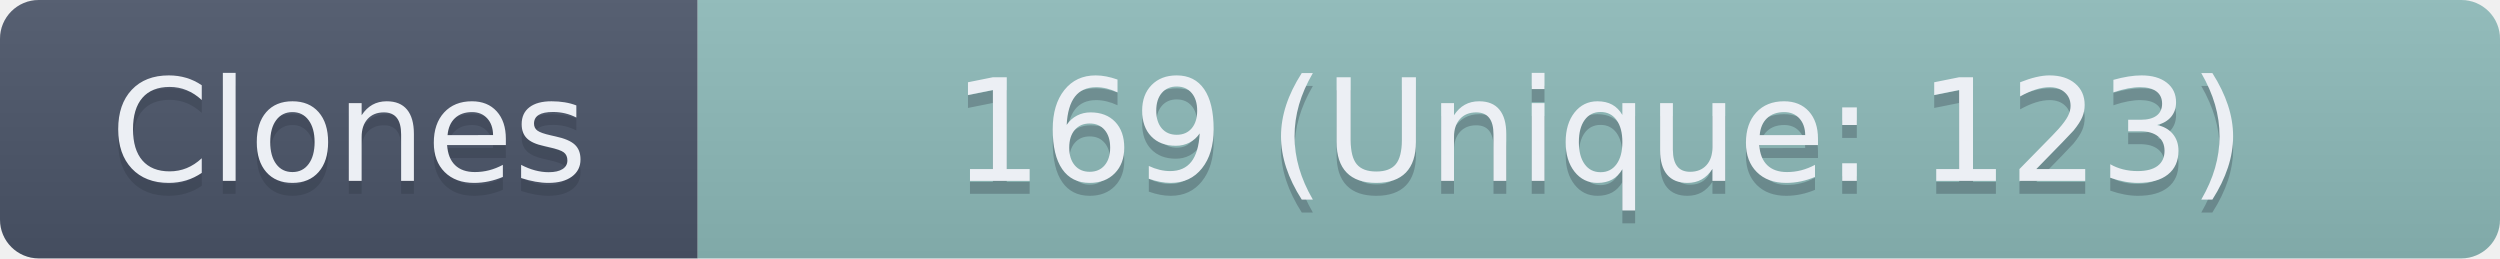
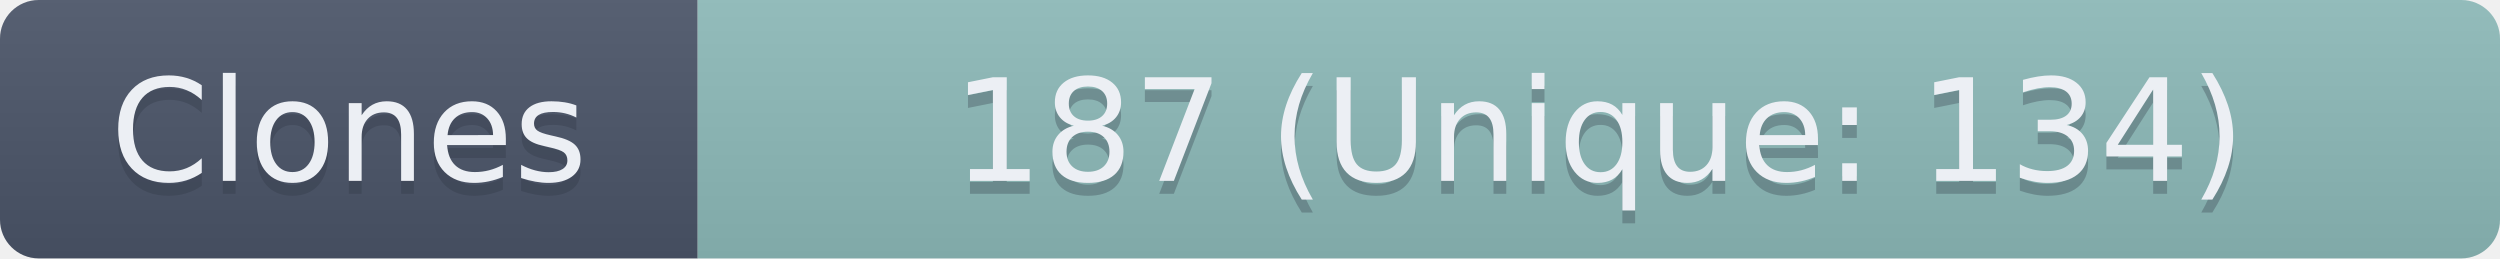
- <svg xmlns="http://www.w3.org/2000/svg" width="193.5" height="20" role="img" aria-label="Clones: 169 (Unique: 123)">
+ <svg xmlns="http://www.w3.org/2000/svg" width="193.5" height="20" role="img" aria-label="Clones: 187 (Unique: 134)">
  <linearGradient id="s" x2="0" y2="100%">
    <stop offset="0" stop-color="#bbb" stop-opacity=".1" />
    <stop offset="1" stop-opacity=".1" />
  </linearGradient>
  <clipPath id="r">
    <rect width="193.5" height="20" rx="3" fill="#fff" />
  </clipPath>
  <g clip-path="url(#r)">
    <rect width="54" height="20" fill="#4C566A" />
    <rect x="54" width="139.5" height="20" fill="#8FBCBB" />
    <rect width="193.5" height="20" fill="url(#s)" />
  </g>
  <g fill="#ECEFF4" text-anchor="middle" font-family="Verdana,Geneva,DejaVu Sans,sans-serif" text-rendering="geometricPrecision" font-size="110">
    <text aria-hidden="true" x="270" y="150" fill="#2E3440" fill-opacity=".3" transform="scale(.1)" textLength="440">Clones</text>
    <text x="270" y="140" transform="scale(.1)" textLength="440">Clones</text>
-     <text aria-hidden="true" x="1237.5" y="150" fill="#2E3440" fill-opacity=".3" transform="scale(.1)" textLength="1295">169 (Unique: 123)</text>
-     <text x="1237.5" y="140" transform="scale(.1)" textLength="1295">169 (Unique: 123)</text>
+     <text aria-hidden="true" x="1237.5" y="150" fill="#2E3440" fill-opacity=".3" transform="scale(.1)" textLength="1295">187 (Unique: 134)</text>
+     <text x="1237.5" y="140" transform="scale(.1)" textLength="1295">187 (Unique: 134)</text>
  </g>
</svg>
